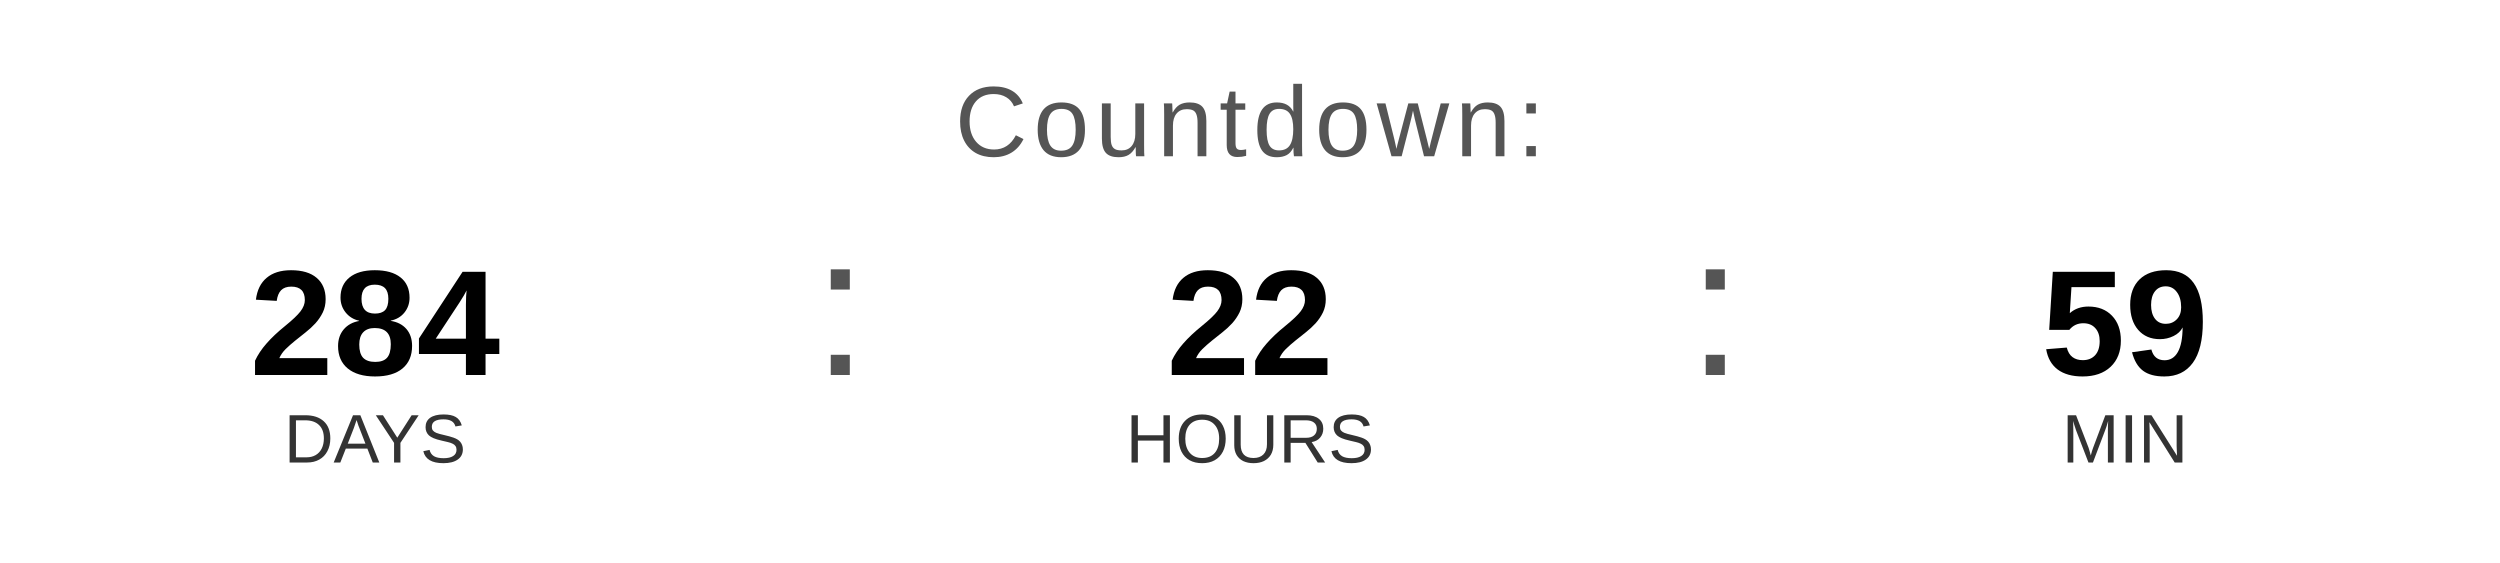
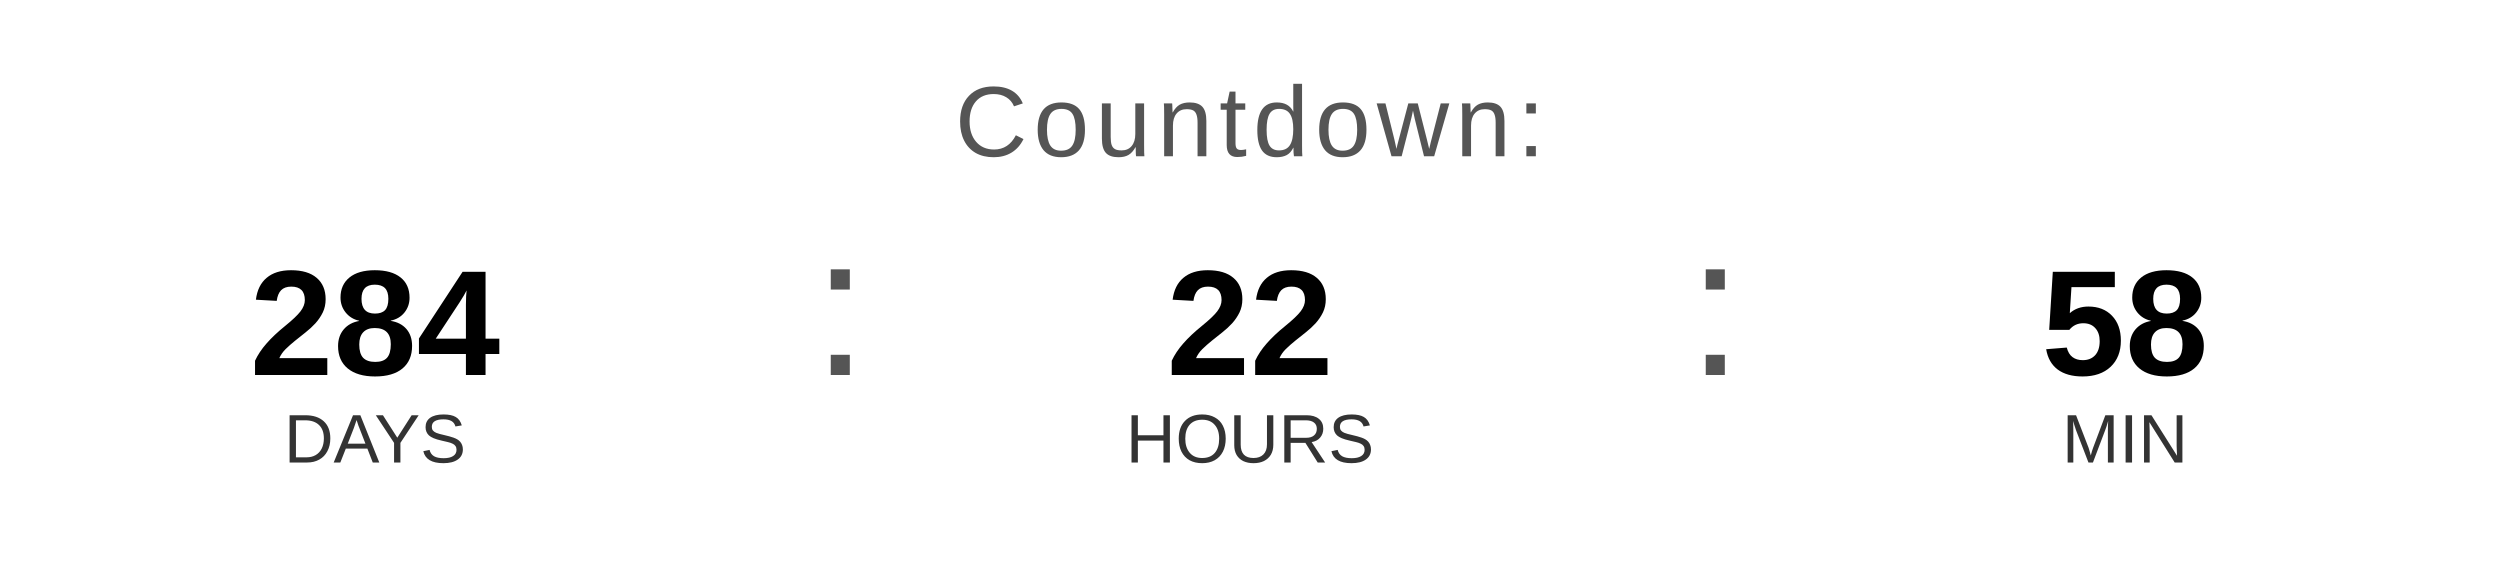
<svg xmlns="http://www.w3.org/2000/svg" width="400" height="90" viewBox="0 0 400 90">
  <text x="200" y="25" font-family="Arial, Helvetica, sans-serif" font-size="16" fill="#555555" text-anchor="middle" letter-spacing="1">
    Countdown:
  </text>
  <text x="60" y="60" font-family="Arial, Helvetica, sans-serif" font-size="24" font-weight="bold" fill="#000000" text-anchor="middle">284</text>
  <text x="60" y="74" font-family="Arial, Helvetica, sans-serif" font-size="11" fill="#333333" text-anchor="middle">DAYS</text>
  <text x="130" y="60" font-family="Arial, sans-serif" font-size="32" fill="#555555">:</text>
  <text x="200" y="60" font-family="Arial, Helvetica, sans-serif" font-size="24" font-weight="bold" fill="#000000" text-anchor="middle">22</text>
  <text x="200" y="74" font-family="Arial, Helvetica, sans-serif" font-size="11" fill="#333333" text-anchor="middle">HOURS</text>
  <text x="270" y="60" font-family="Arial, sans-serif" font-size="32" fill="#555555">:</text>
-   <text x="340" y="60" font-family="Arial, Helvetica, sans-serif" font-size="24" font-weight="bold" fill="#000000" text-anchor="middle">59</text>
+   <text x="340" y="60" font-family="Arial, Helvetica, sans-serif" font-size="24" font-weight="bold" fill="#000000" text-anchor="middle">58</text>
  <text x="340" y="74" font-family="Arial, Helvetica, sans-serif" font-size="11" fill="#333333" text-anchor="middle">MIN</text>
</svg>
